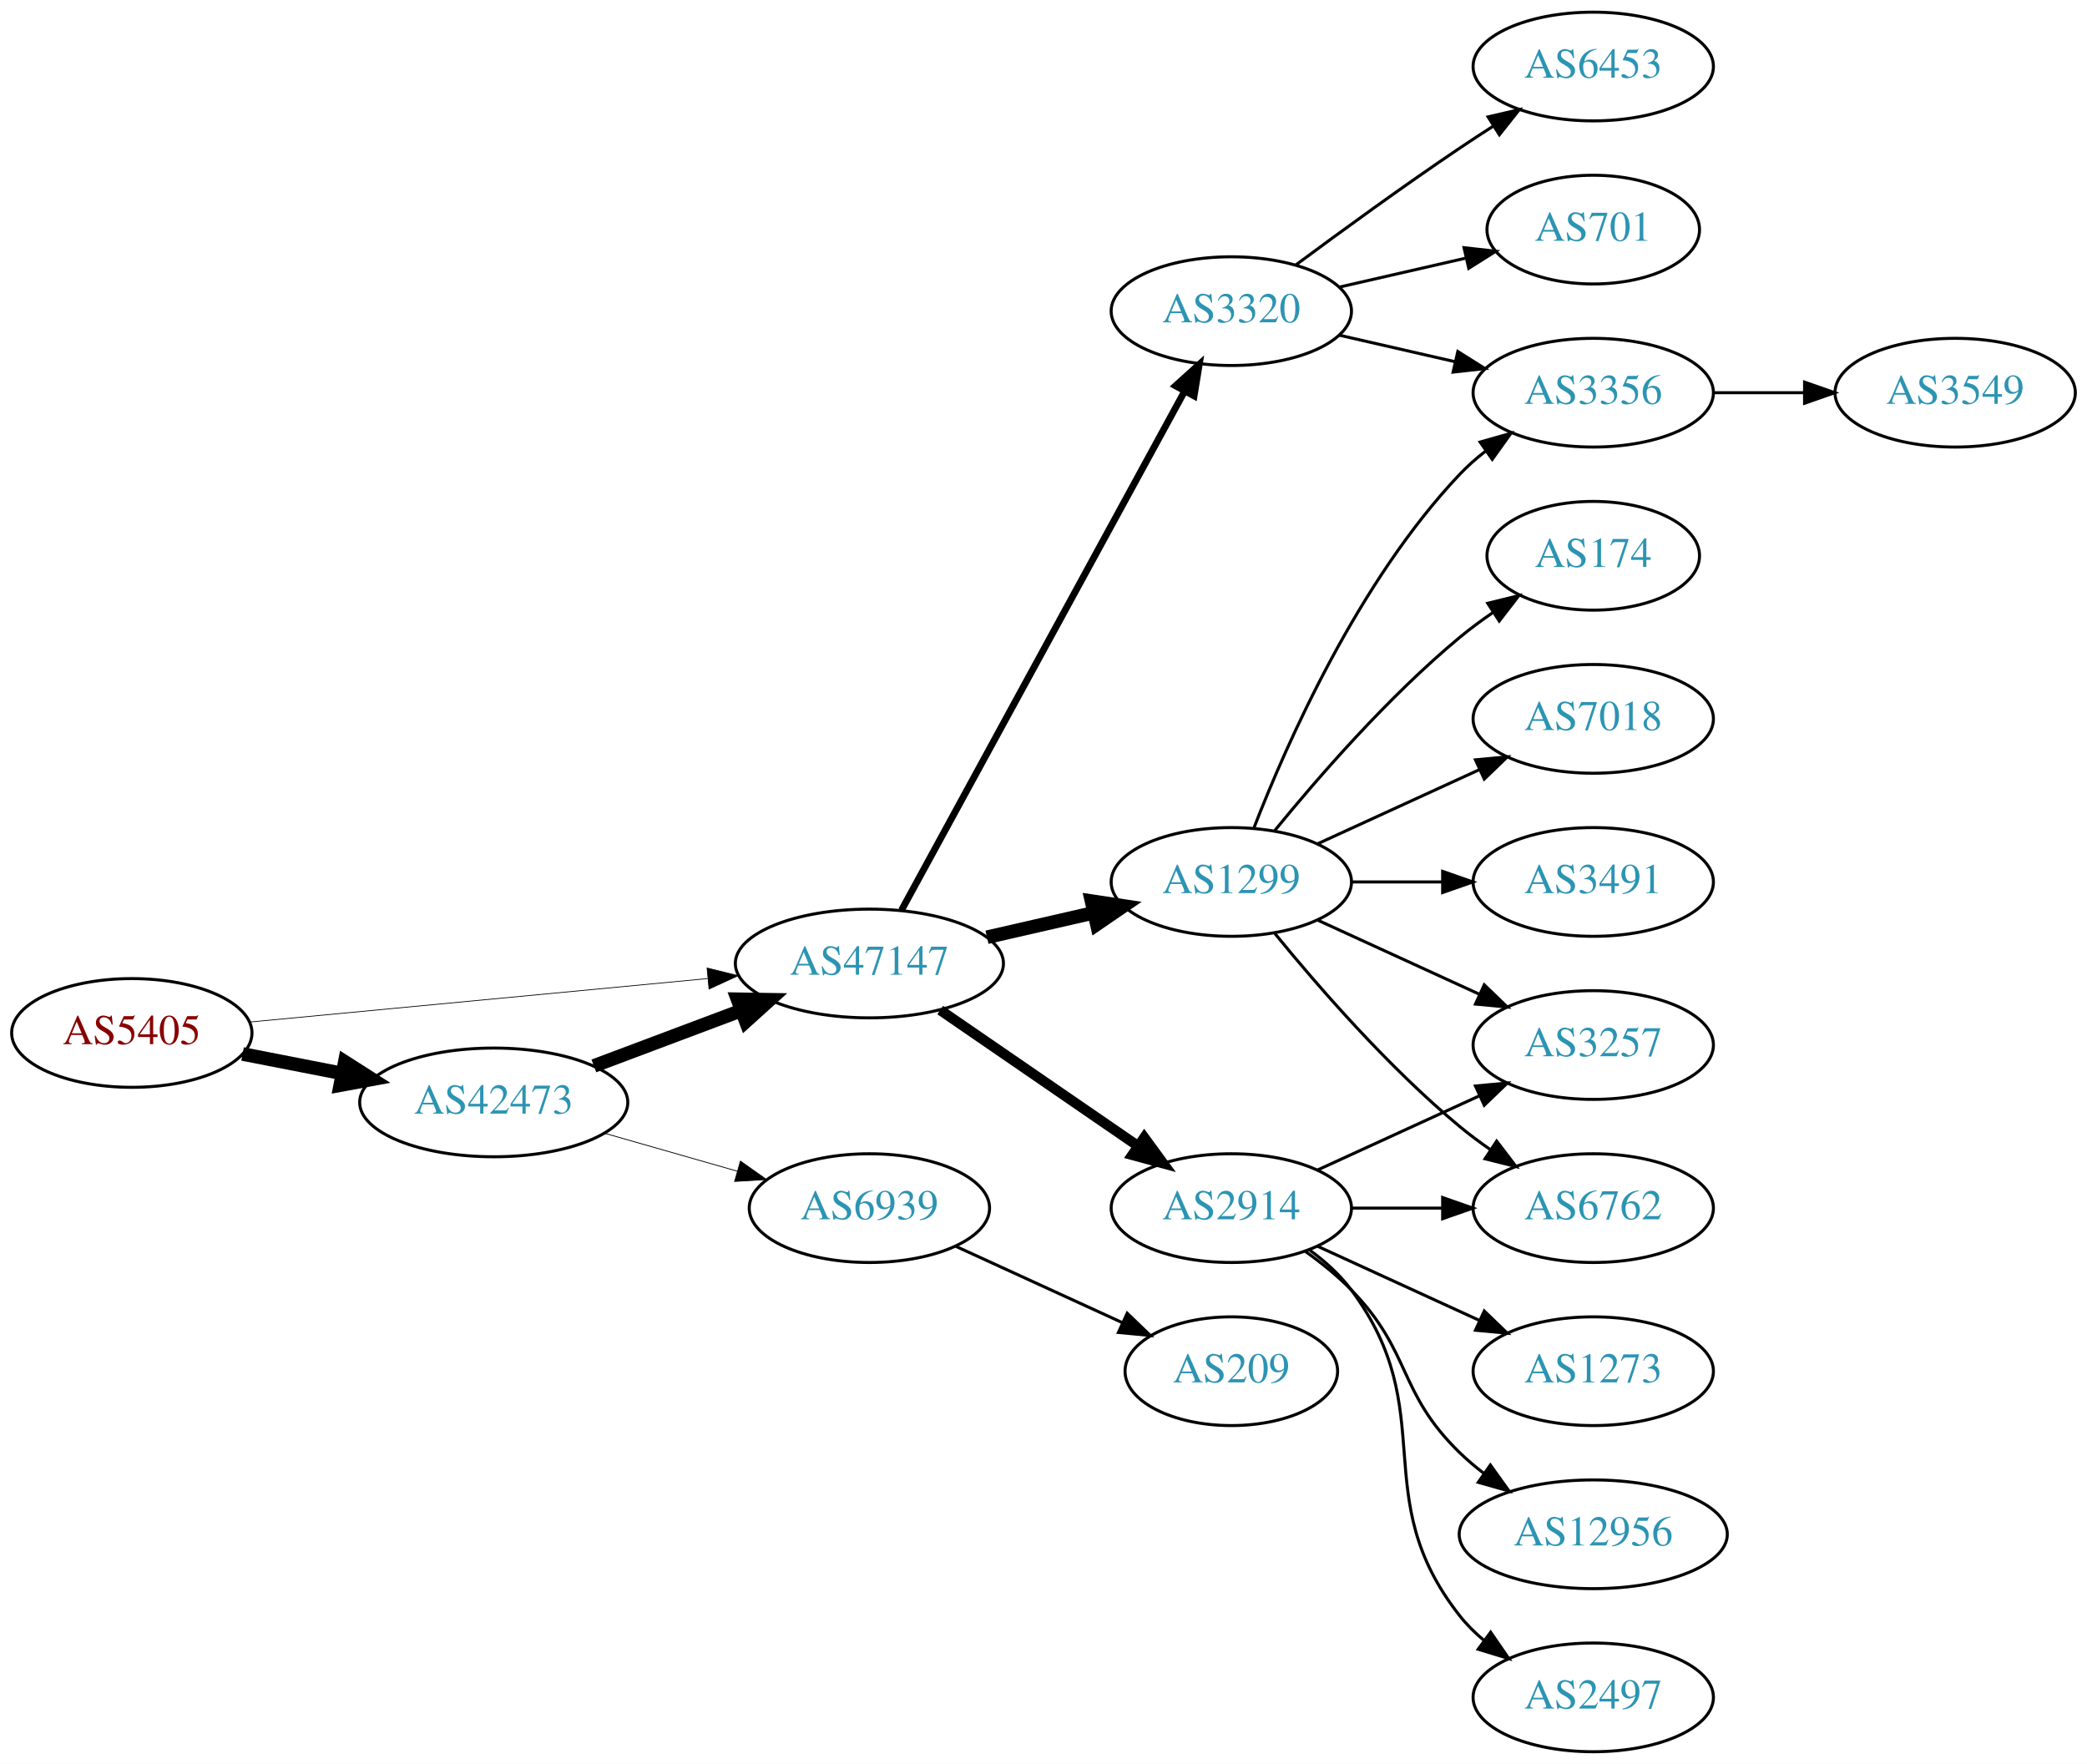
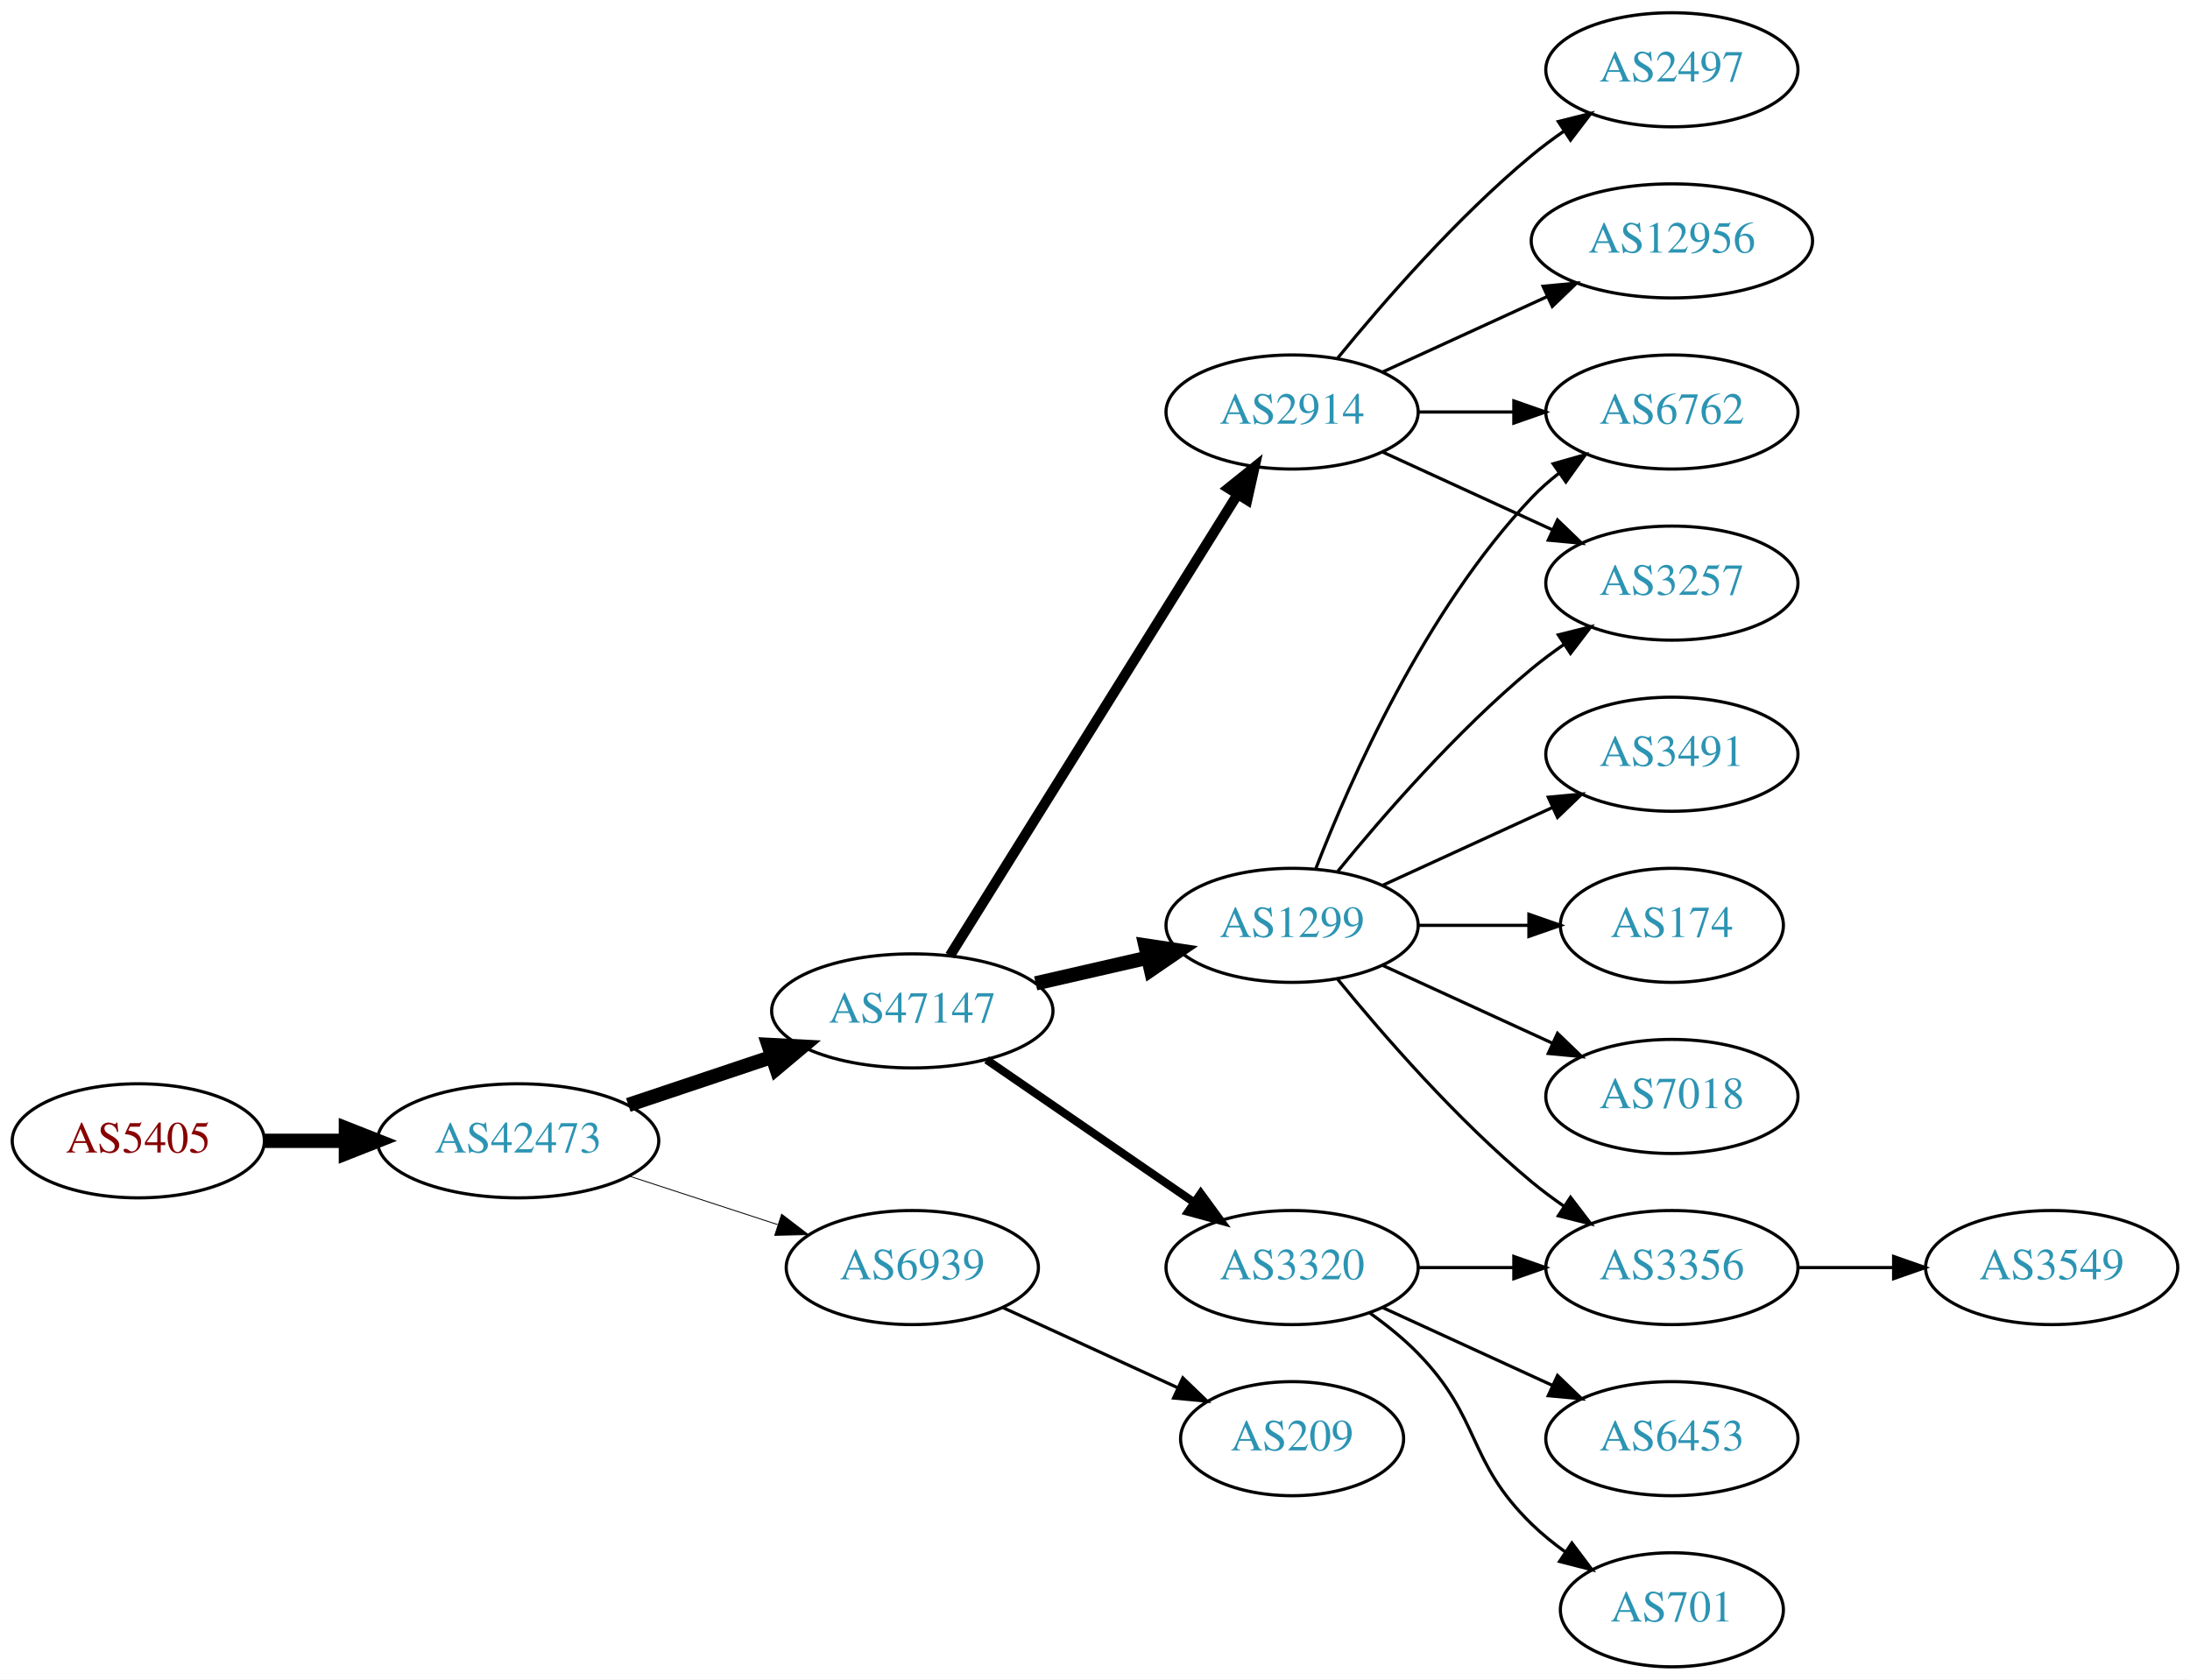
- <svg xmlns="http://www.w3.org/2000/svg" xmlns:xlink="http://www.w3.org/1999/xlink" width="691pt" height="584pt" viewBox="0.00 0.00 691.06 584.00">
-   <g id="graph0" class="graph" transform="scale(1 1) rotate(0) translate(4 580)">
-     <polygon fill="white" stroke="none" points="-4,4 -4,-580 687.055,-580 687.055,4 -4,4" />
+ <svg xmlns="http://www.w3.org/2000/svg" xmlns:xlink="http://www.w3.org/1999/xlink" width="691pt" height="530pt" viewBox="0.00 0.00 691.06 530.00">
+   <g id="graph0" class="graph" transform="scale(1 1) rotate(0) translate(4 526)">
+     <polygon fill="white" stroke="none" points="-4,4 -4,-526 687.055,-526 687.055,4 -4,4" />
    <g id="node1" class="node">
      <g id="a_node1">
        <a xlink:href="/asn/5405" xlink:title="AS5405 ~ CSO.net Internet Services GmbH [AT]">
-           <ellipse fill="#ffffff" stroke="black" cx="39.647" cy="-238" rx="39.794" ry="18" />
-           <text text-anchor="middle" x="39.647" y="-234.3" font-family="Times,serif" font-size="14.00" fill="#880000">AS5405</text>
+           <ellipse fill="#ffffff" stroke="black" cx="39.647" cy="-166" rx="39.794" ry="18" />
+           <text text-anchor="middle" x="39.647" y="-162.3" font-family="Times,serif" font-size="14.00" fill="#880000">AS5405</text>
        </a>
      </g>
    </g>
    <g id="node2" class="node">
      <g id="a_node2">
        <a xlink:href="/asn/42473" xlink:title="AS42473 ~ ANEXIA Internetdienstleistungs GmbH [AT]">
-           <ellipse fill="#ffffff" stroke="black" cx="159.489" cy="-215" rx="44.393" ry="18" />
-           <text text-anchor="middle" x="159.489" y="-211.3" font-family="Times,serif" font-size="14.00" fill="#2c94b3">AS42473</text>
+           <ellipse fill="#ffffff" stroke="black" cx="159.489" cy="-166" rx="44.393" ry="18" />
+           <text text-anchor="middle" x="159.489" y="-162.3" font-family="Times,serif" font-size="14.00" fill="#2c94b3">AS42473</text>
        </a>
      </g>
    </g>
    <g id="edge1" class="edge">
-       <path fill="none" stroke="black" stroke-width="4.5" d="M76.323,-231.037C86.696,-229.012 98.214,-226.764 109.264,-224.608" />
-       <polygon fill="black" stroke="black" stroke-width="4.5" points="110.173,-228.442 119.234,-222.662 108.665,-220.713 110.173,-228.442" />
+       <path fill="none" stroke="black" stroke-width="4.5" d="M79.559,-166C87.662,-166 96.337,-166 104.863,-166" />
+       <polygon fill="black" stroke="black" stroke-width="4.5" points="105.141,-169.938 115.141,-166 105.141,-162.063 105.141,-169.938" />
    </g>
    <g id="node3" class="node">
      <g id="a_node3">
        <a xlink:href="/asn/47147" xlink:title="AS47147 ~ ANEXIA Internetdienstleistungs GmbH [AT]">
-           <ellipse fill="#ffffff" stroke="black" cx="283.881" cy="-261" rx="44.393" ry="18" />
-           <text text-anchor="middle" x="283.881" y="-257.3" font-family="Times,serif" font-size="14.00" fill="#2c94b3">AS47147</text>
+           <ellipse fill="#ffffff" stroke="black" cx="283.881" cy="-207" rx="44.393" ry="18" />
+           <text text-anchor="middle" x="283.881" y="-203.3" font-family="Times,serif" font-size="14.00" fill="#2c94b3">AS47147</text>
        </a>
      </g>
    </g>
    <g id="edge2" class="edge">
-       <path fill="none" stroke="black" stroke-width="0.25" d="M78.496,-241.594C119.319,-245.47 184.605,-251.669 230.378,-256.015" />
-       <polygon fill="black" stroke="black" stroke-width="0.25" points="230.124,-259.506 240.41,-256.967 230.786,-252.538 230.124,-259.506" />
-     </g>
-     <g id="edge3" class="edge">
-       <path fill="none" stroke="black" stroke-width="4.5" d="M192.646,-227.086C207.544,-232.685 225.431,-239.408 241.336,-245.386" />
-       <polygon fill="black" stroke="black" stroke-width="4.5" points="240.193,-249.162 250.939,-248.995 242.963,-241.791 240.193,-249.162" />
+       <path fill="none" stroke="black" stroke-width="4.5" d="M194.257,-177.312C208.304,-182.017 224.781,-187.537 239.692,-192.532" />
+       <polygon fill="black" stroke="black" stroke-width="4.5" points="238.49,-196.282 249.223,-195.725 240.992,-188.815 238.49,-196.282" />
    </g>
    <g id="node4" class="node">
      <g id="a_node4">
        <a xlink:href="/asn/6939" xlink:title="AS6939 ~ Hurricane Electric LLC [US]">
-           <ellipse fill="#ffffff" stroke="black" cx="283.881" cy="-180" rx="39.794" ry="18" />
-           <text text-anchor="middle" x="283.881" y="-176.3" font-family="Times,serif" font-size="14.00" fill="#2c94b3">AS6939</text>
-         </a>
-       </g>
-     </g>
-     <g id="edge4" class="edge">
-       <path fill="none" stroke="black" stroke-width="0.265" d="M196.219,-204.782C209.978,-200.848 225.827,-196.316 240.178,-192.212" />
-       <polygon fill="black" stroke="black" stroke-width="0.265" points="241.178,-195.566 249.831,-189.451 239.254,-188.836 241.178,-195.566" />
+           <ellipse fill="#ffffff" stroke="black" cx="283.881" cy="-126" rx="39.794" ry="18" />
+           <text text-anchor="middle" x="283.881" y="-122.3" font-family="Times,serif" font-size="14.00" fill="#2c94b3">AS6939</text>
+         </a>
+       </g>
+     </g>
+     <g id="edge3" class="edge">
+       <path fill="none" stroke="black" stroke-width="0.281" d="M194.582,-154.858C209.088,-150.117 226.139,-144.544 241.37,-139.567" />
+       <polygon fill="black" stroke="black" stroke-width="0.281" points="242.653,-142.83 251.071,-136.396 240.478,-136.176 242.653,-142.83" />
    </g>
    <g id="node5" class="node">
      <g id="a_node5">
-         <a xlink:href="/asn/3320" xlink:title="AS3320 ~ DTAG [DE]">
-           <ellipse fill="#ffffff" stroke="black" cx="403.724" cy="-477" rx="39.794" ry="18" />
-           <text text-anchor="middle" x="403.724" y="-473.3" font-family="Times,serif" font-size="14.00" fill="#2c94b3">AS3320</text>
-         </a>
-       </g>
-     </g>
-     <g id="edge5" class="edge">
-       <path fill="none" stroke="black" stroke-width="2.25" d="M294.525,-278.676C315.206,-316.584 363.919,-405.873 388.298,-450.559" />
-       <polygon fill="black" stroke="black" stroke-width="2.25" points="385.25,-452.28 393.112,-459.383 391.395,-448.928 385.25,-452.28" />
+         <a xlink:href="/asn/1299" xlink:title="AS1299 ~ Telia Carrier [EU]">
+           <ellipse fill="#ffffff" stroke="black" cx="403.724" cy="-234" rx="39.794" ry="18" />
+           <text text-anchor="middle" x="403.724" y="-230.3" font-family="Times,serif" font-size="14.00" fill="#2c94b3">AS1299</text>
+         </a>
+       </g>
+     </g>
+     <g id="edge4" class="edge">
+       <path fill="none" stroke="black" stroke-width="4.5" d="M322.816,-215.692C334.057,-218.267 346.469,-221.111 358.092,-223.774" />
+       <polygon fill="black" stroke="black" stroke-width="4.5" points="357.427,-227.661 368.054,-226.057 359.186,-219.985 357.427,-227.661" />
    </g>
    <g id="node6" class="node">
      <g id="a_node6">
-         <a xlink:href="/asn/1299" xlink:title="AS1299 ~ Telia Carrier [EU]">
-           <ellipse fill="#ffffff" stroke="black" cx="403.724" cy="-288" rx="39.794" ry="18" />
-           <text text-anchor="middle" x="403.724" y="-284.3" font-family="Times,serif" font-size="14.00" fill="#2c94b3">AS1299</text>
-         </a>
-       </g>
-     </g>
-     <g id="edge6" class="edge">
-       <path fill="none" stroke="black" stroke-width="4.5" d="M322.816,-269.692C334.057,-272.267 346.469,-275.111 358.092,-277.774" />
-       <polygon fill="black" stroke="black" stroke-width="4.5" points="357.427,-281.661 368.054,-280.057 359.186,-273.985 357.427,-281.661" />
+         <a xlink:href="/asn/3320" xlink:title="AS3320 ~ DTAG [DE]">
+           <ellipse fill="#ffffff" stroke="black" cx="403.724" cy="-126" rx="39.794" ry="18" />
+           <text text-anchor="middle" x="403.724" y="-122.3" font-family="Times,serif" font-size="14.00" fill="#2c94b3">AS3320</text>
+         </a>
+       </g>
+     </g>
+     <g id="edge5" class="edge">
+       <path fill="none" stroke="black" stroke-width="2.571" d="M307.324,-191.574C325.905,-178.802 352.466,-160.545 372.846,-146.537" />
+       <polygon fill="black" stroke="black" stroke-width="2.571" points="374.902,-149.371 381.16,-140.822 370.936,-143.602 374.902,-149.371" />
    </g>
    <g id="node7" class="node">
      <g id="a_node7">
        <a xlink:href="/asn/2914" xlink:title="AS2914 ~ NTT America, Inc. [US]">
-           <ellipse fill="#ffffff" stroke="black" cx="403.724" cy="-180" rx="39.794" ry="18" />
-           <text text-anchor="middle" x="403.724" y="-176.3" font-family="Times,serif" font-size="14.00" fill="#2c94b3">AS2914</text>
-         </a>
-       </g>
-     </g>
-     <g id="edge7" class="edge">
-       <path fill="none" stroke="black" stroke-width="3.375" d="M307.324,-245.574C325.905,-232.802 352.466,-214.545 372.846,-200.537" />
-       <polygon fill="black" stroke="black" stroke-width="3.375" points="374.902,-203.371 381.16,-194.822 370.936,-197.602 374.902,-203.371" />
-     </g>
-     <g id="node17" class="node">
-       <g id="a_node17">
-         <a xlink:href="/asn/209" xlink:title="AS209 ~ CenturyLink Communications, LLC [US]">
-           <ellipse fill="#ffffff" stroke="black" cx="403.724" cy="-126" rx="35.194" ry="18" />
-           <text text-anchor="middle" x="403.724" y="-122.3" font-family="Times,serif" font-size="14.00" fill="#2c94b3">AS209</text>
-         </a>
-       </g>
-     </g>
-     <g id="edge19" class="edge">
-       <path fill="none" stroke="black" d="M312.51,-167.339C328.926,-159.817 349.908,-150.202 367.505,-142.139" />
-       <polygon fill="black" stroke="black" points="369.249,-145.189 376.882,-137.842 366.333,-138.826 369.249,-145.189" />
-     </g>
-     <g id="node13" class="node">
-       <g id="a_node13">
-         <a xlink:href="/asn/3356" xlink:title="AS3356 ~ Level 3 Parent, LLC [US]">
-           <ellipse fill="#ffffff" stroke="black" cx="523.566" cy="-450" rx="39.794" ry="18" />
-           <text text-anchor="middle" x="523.566" y="-446.3" font-family="Times,serif" font-size="14.00" fill="#2c94b3">AS3356</text>
-         </a>
-       </g>
-     </g>
-     <g id="edge21" class="edge">
-       <path fill="none" stroke="black" d="M439.443,-469.045C451.443,-466.296 465.064,-463.175 477.756,-460.267" />
-       <polygon fill="black" stroke="black" points="478.722,-463.636 487.688,-457.991 477.159,-456.813 478.722,-463.636" />
-     </g>
-     <g id="node18" class="node">
-       <g id="a_node18">
-         <a xlink:href="/asn/701" xlink:title="AS701 ~ UUNET [US]">
-           <ellipse fill="#ffffff" stroke="black" cx="523.566" cy="-504" rx="35.194" ry="18" />
-           <text text-anchor="middle" x="523.566" y="-500.3" font-family="Times,serif" font-size="14.00" fill="#2c94b3">AS701</text>
-         </a>
-       </g>
-     </g>
-     <g id="edge20" class="edge">
-       <path fill="none" stroke="black" d="M439.443,-484.955C452.536,-487.955 467.558,-491.396 481.199,-494.522" />
-       <polygon fill="black" stroke="black" points="480.777,-498.016 491.306,-496.838 482.34,-491.193 480.777,-498.016" />
+           <ellipse fill="#ffffff" stroke="black" cx="403.724" cy="-396" rx="39.794" ry="18" />
+           <text text-anchor="middle" x="403.724" y="-392.3" font-family="Times,serif" font-size="14.00" fill="#2c94b3">AS2914</text>
+         </a>
+       </g>
+     </g>
+     <g id="edge6" class="edge">
+       <path fill="none" stroke="black" stroke-width="3.214" d="M295.756,-224.442C316.54,-257.775 362,-330.686 386.429,-369.866" />
+       <polygon fill="black" stroke="black" stroke-width="3.214" points="383.614,-371.966 391.875,-378.6 389.554,-368.263 383.614,-371.966" />
    </g>
    <g id="node19" class="node">
      <g id="a_node19">
-         <a xlink:href="/asn/6453" xlink:title="AS6453 ~ TATA COMMUNICATIONS (AMERICA) INC [US]">
-           <ellipse fill="#ffffff" stroke="black" cx="523.566" cy="-558" rx="39.794" ry="18" />
-           <text text-anchor="middle" x="523.566" y="-554.3" font-family="Times,serif" font-size="14.00" fill="#2c94b3">AS6453</text>
-         </a>
-       </g>
-     </g>
-     <g id="edge22" class="edge">
-       <path fill="none" stroke="black" d="M425.054,-492.277C439.916,-503.304 460.661,-518.407 479.37,-531 482.919,-533.389 486.67,-535.839 490.418,-538.242" />
-       <polygon fill="black" stroke="black" points="488.744,-541.325 499.067,-543.712 492.486,-535.409 488.744,-541.325" />
+         <a xlink:href="/asn/209" xlink:title="AS209 ~ CenturyLink Communications, LLC [US]">
+           <ellipse fill="#ffffff" stroke="black" cx="403.724" cy="-72" rx="35.194" ry="18" />
+           <text text-anchor="middle" x="403.724" y="-68.3" font-family="Times,serif" font-size="14.00" fill="#2c94b3">AS209</text>
+         </a>
+       </g>
+     </g>
+     <g id="edge21" class="edge">
+       <path fill="none" stroke="black" d="M312.51,-113.339C328.926,-105.817 349.908,-96.202 367.505,-88.139" />
+       <polygon fill="black" stroke="black" points="369.249,-91.189 376.882,-83.842 366.333,-84.826 369.249,-91.189" />
    </g>
    <g id="node8" class="node">
      <g id="a_node8">
+         <a xlink:href="/asn/6762" xlink:title="AS6762 ~ TELECOM ITALIA SPARKLE S.p.A. [IT]">
+           <ellipse fill="#ffffff" stroke="black" cx="523.566" cy="-396" rx="39.794" ry="18" />
+           <text text-anchor="middle" x="523.566" y="-392.3" font-family="Times,serif" font-size="14.00" fill="#2c94b3">AS6762</text>
+         </a>
+       </g>
+     </g>
+     <g id="edge7" class="edge">
+       <path fill="none" stroke="black" d="M411.247,-251.994C421.997,-279.728 445.655,-333.429 479.37,-369 481.956,-371.728 484.874,-374.294 487.942,-376.677" />
+       <polygon fill="black" stroke="black" points="486.096,-379.658 496.29,-382.543 490.12,-373.93 486.096,-379.658" />
+     </g>
+     <g id="node9" class="node">
+       <g id="a_node9">
+         <a xlink:href="/asn/3356" xlink:title="AS3356 ~ Level 3 Parent, LLC [US]">
+           <ellipse fill="#ffffff" stroke="black" cx="523.566" cy="-126" rx="39.794" ry="18" />
+           <text text-anchor="middle" x="523.566" y="-122.3" font-family="Times,serif" font-size="14.00" fill="#2c94b3">AS3356</text>
+         </a>
+       </g>
+     </g>
+     <g id="edge8" class="edge">
+       <path fill="none" stroke="black" d="M418.143,-216.935C432.257,-199.625 455.672,-172.655 479.37,-153 482.587,-150.332 486.087,-147.73 489.658,-145.259" />
+       <polygon fill="black" stroke="black" points="491.581,-148.183 498.014,-139.764 487.735,-142.334 491.581,-148.183" />
+     </g>
+     <g id="node10" class="node">
+       <g id="a_node10">
        <a xlink:href="/asn/3491" xlink:title="AS3491 ~ PCCW Global, Inc. [US]">
          <ellipse fill="#ffffff" stroke="black" cx="523.566" cy="-288" rx="39.794" ry="18" />
          <text text-anchor="middle" x="523.566" y="-284.3" font-family="Times,serif" font-size="14.00" fill="#2c94b3">AS3491</text>
        </a>
      </g>
    </g>
-     <g id="edge8" class="edge">
-       <path fill="none" stroke="black" d="M443.636,-288C453.19,-288 463.539,-288 473.502,-288" />
-       <polygon fill="black" stroke="black" points="473.695,-291.5 483.695,-288 473.694,-284.5 473.695,-291.5" />
-     </g>
-     <g id="node9" class="node">
-       <g id="a_node9">
-         <a xlink:href="/asn/3257" xlink:title="AS3257 ~ GTT [DE]">
-           <ellipse fill="#ffffff" stroke="black" cx="523.566" cy="-234" rx="39.794" ry="18" />
-           <text text-anchor="middle" x="523.566" y="-230.3" font-family="Times,serif" font-size="14.00" fill="#2c94b3">AS3257</text>
-         </a>
-       </g>
-     </g>
    <g id="edge9" class="edge">
-       <path fill="none" stroke="black" d="M432.353,-275.339C448.31,-268.027 468.58,-258.739 485.863,-250.819" />
-       <polygon fill="black" stroke="black" points="487.478,-253.929 495.111,-246.581 484.562,-247.565 487.478,-253.929" />
-     </g>
-     <g id="node10" class="node">
-       <g id="a_node10">
-         <a xlink:href="/asn/6762" xlink:title="AS6762 ~ TELECOM ITALIA SPARKLE S.p.A. [IT]">
-           <ellipse fill="#ffffff" stroke="black" cx="523.566" cy="-180" rx="39.794" ry="18" />
-           <text text-anchor="middle" x="523.566" y="-176.3" font-family="Times,serif" font-size="14.00" fill="#2c94b3">AS6762</text>
-         </a>
-       </g>
-     </g>
-     <g id="edge10" class="edge">
-       <path fill="none" stroke="black" d="M418.143,-270.935C432.257,-253.625 455.672,-226.655 479.37,-207 482.587,-204.332 486.087,-201.73 489.658,-199.259" />
-       <polygon fill="black" stroke="black" points="491.581,-202.183 498.014,-193.764 487.735,-196.334 491.581,-202.183" />
+       <path fill="none" stroke="black" d="M432.353,-246.661C448.31,-253.973 468.58,-263.261 485.863,-271.181" />
+       <polygon fill="black" stroke="black" points="484.562,-274.435 495.111,-275.419 487.478,-268.071 484.562,-274.435" />
    </g>
    <g id="node11" class="node">
      <g id="a_node11">
        <a xlink:href="/asn/174" xlink:title="AS174 ~ Cogent Communications [US]">
-           <ellipse fill="#ffffff" stroke="black" cx="523.566" cy="-396" rx="35.194" ry="18" />
-           <text text-anchor="middle" x="523.566" y="-392.3" font-family="Times,serif" font-size="14.00" fill="#2c94b3">AS174</text>
-         </a>
-       </g>
-     </g>
-     <g id="edge11" class="edge">
-       <path fill="none" stroke="black" d="M418.143,-305.065C432.257,-322.375 455.672,-349.345 479.37,-369 482.833,-371.872 486.626,-374.669 490.48,-377.308" />
-       <polygon fill="black" stroke="black" points="488.623,-380.275 498.913,-382.797 492.442,-374.408 488.623,-380.275" />
+           <ellipse fill="#ffffff" stroke="black" cx="523.566" cy="-234" rx="35.194" ry="18" />
+           <text text-anchor="middle" x="523.566" y="-230.3" font-family="Times,serif" font-size="14.00" fill="#2c94b3">AS174</text>
+         </a>
+       </g>
+     </g>
+     <g id="edge10" class="edge">
+       <path fill="none" stroke="black" d="M443.636,-234C454.723,-234 466.883,-234 478.265,-234" />
+       <polygon fill="black" stroke="black" points="478.447,-237.5 488.447,-234 478.447,-230.5 478.447,-237.5" />
    </g>
    <g id="node12" class="node">
      <g id="a_node12">
        <a xlink:href="/asn/7018" xlink:title="AS7018 ~ AT&amp;T Services, Inc. [US]">
+           <ellipse fill="#ffffff" stroke="black" cx="523.566" cy="-180" rx="39.794" ry="18" />
+           <text text-anchor="middle" x="523.566" y="-176.3" font-family="Times,serif" font-size="14.00" fill="#2c94b3">AS7018</text>
+         </a>
+       </g>
+     </g>
+     <g id="edge11" class="edge">
+       <path fill="none" stroke="black" d="M432.353,-221.339C448.31,-214.027 468.58,-204.739 485.863,-196.819" />
+       <polygon fill="black" stroke="black" points="487.478,-199.929 495.111,-192.581 484.562,-193.565 487.478,-199.929" />
+     </g>
+     <g id="node13" class="node">
+       <g id="a_node13">
+         <a xlink:href="/asn/3257" xlink:title="AS3257 ~ GTT [DE]">
          <ellipse fill="#ffffff" stroke="black" cx="523.566" cy="-342" rx="39.794" ry="18" />
-           <text text-anchor="middle" x="523.566" y="-338.3" font-family="Times,serif" font-size="14.00" fill="#2c94b3">AS7018</text>
+           <text text-anchor="middle" x="523.566" y="-338.3" font-family="Times,serif" font-size="14.00" fill="#2c94b3">AS3257</text>
        </a>
      </g>
    </g>
    <g id="edge12" class="edge">
-       <path fill="none" stroke="black" d="M432.353,-300.661C448.31,-307.973 468.58,-317.261 485.863,-325.181" />
-       <polygon fill="black" stroke="black" points="484.562,-328.435 495.111,-329.419 487.478,-322.071 484.562,-328.435" />
-     </g>
-     <g id="edge13" class="edge">
-       <path fill="none" stroke="black" d="M411.247,-305.994C421.997,-333.728 445.655,-387.429 479.37,-423 481.956,-425.728 484.874,-428.294 487.942,-430.677" />
-       <polygon fill="black" stroke="black" points="486.096,-433.658 496.29,-436.543 490.12,-427.93 486.096,-433.658" />
-     </g>
-     <g id="edge18" class="edge">
-       <path fill="none" stroke="black" d="M432.353,-192.661C448.31,-199.973 468.58,-209.261 485.863,-217.181" />
-       <polygon fill="black" stroke="black" points="484.562,-220.435 495.111,-221.419 487.478,-214.071 484.562,-220.435" />
-     </g>
-     <g id="edge17" class="edge">
-       <path fill="none" stroke="black" d="M443.636,-180C453.19,-180 463.539,-180 473.502,-180" />
-       <polygon fill="black" stroke="black" points="473.695,-183.5 483.695,-180 473.694,-176.5 473.695,-183.5" />
+       <path fill="none" stroke="black" d="M418.143,-251.065C432.257,-268.375 455.672,-295.345 479.37,-315 482.587,-317.668 486.087,-320.27 489.658,-322.741" />
+       <polygon fill="black" stroke="black" points="487.735,-325.666 498.014,-328.236 491.581,-319.817 487.735,-325.666" />
+     </g>
+     <g id="edge15" class="edge">
+       <path fill="none" stroke="black" d="M443.636,-126C453.19,-126 463.539,-126 473.502,-126" />
+       <polygon fill="black" stroke="black" points="473.695,-129.5 483.695,-126 473.694,-122.5 473.695,-129.5" />
    </g>
    <g id="node14" class="node">
      <g id="a_node14">
-         <a xlink:href="/asn/1273" xlink:title="AS1273 ~ Vodafone Group PLC [EU]">
-           <ellipse fill="#ffffff" stroke="black" cx="523.566" cy="-126" rx="39.794" ry="18" />
-           <text text-anchor="middle" x="523.566" y="-122.3" font-family="Times,serif" font-size="14.00" fill="#2c94b3">AS1273</text>
-         </a>
-       </g>
-     </g>
-     <g id="edge14" class="edge">
-       <path fill="none" stroke="black" d="M432.353,-167.339C448.31,-160.027 468.58,-150.739 485.863,-142.819" />
-       <polygon fill="black" stroke="black" points="487.478,-145.929 495.111,-138.581 484.562,-139.565 487.478,-145.929" />
+         <a xlink:href="/asn/6453" xlink:title="AS6453 ~ TATA COMMUNICATIONS (AMERICA) INC [US]">
+           <ellipse fill="#ffffff" stroke="black" cx="523.566" cy="-72" rx="39.794" ry="18" />
+           <text text-anchor="middle" x="523.566" y="-68.3" font-family="Times,serif" font-size="14.00" fill="#2c94b3">AS6453</text>
+         </a>
+       </g>
+     </g>
+     <g id="edge13" class="edge">
+       <path fill="none" stroke="black" d="M432.353,-113.339C448.31,-106.027 468.58,-96.739 485.863,-88.819" />
+       <polygon fill="black" stroke="black" points="487.478,-91.929 495.111,-84.581 484.562,-85.565 487.478,-91.929" />
    </g>
    <g id="node15" class="node">
      <g id="a_node15">
+         <a xlink:href="/asn/701" xlink:title="AS701 ~ UUNET [US]">
+           <ellipse fill="#ffffff" stroke="black" cx="523.566" cy="-18" rx="35.194" ry="18" />
+           <text text-anchor="middle" x="523.566" y="-14.3" font-family="Times,serif" font-size="14.00" fill="#2c94b3">AS701</text>
+         </a>
+       </g>
+     </g>
+     <g id="edge14" class="edge">
+       <path fill="none" stroke="black" d="M428.318,-111.611C433.574,-107.852 438.906,-103.563 443.37,-99 463.543,-78.383 458.677,-65.094 479.37,-45 482.598,-41.866 486.249,-38.911 490.027,-36.188" />
+       <polygon fill="black" stroke="black" points="492.006,-39.075 498.387,-30.617 488.125,-33.25 492.006,-39.075" />
+     </g>
+     <g id="edge18" class="edge">
+       <path fill="none" stroke="black" d="M443.636,-396C453.19,-396 463.539,-396 473.502,-396" />
+       <polygon fill="black" stroke="black" points="473.695,-399.5 483.695,-396 473.694,-392.5 473.695,-399.5" />
+     </g>
+     <g id="edge19" class="edge">
+       <path fill="none" stroke="black" d="M432.353,-383.339C448.31,-376.027 468.58,-366.739 485.863,-358.819" />
+       <polygon fill="black" stroke="black" points="487.478,-361.929 495.111,-354.581 484.562,-355.565 487.478,-361.929" />
+     </g>
+     <g id="node17" class="node">
+       <g id="a_node17">
+         <a xlink:href="/asn/2497" xlink:title="AS2497 ~ Internet Initiative Japan Inc. [JP]">
+           <ellipse fill="#ffffff" stroke="black" cx="523.566" cy="-504" rx="39.794" ry="18" />
+           <text text-anchor="middle" x="523.566" y="-500.3" font-family="Times,serif" font-size="14.00" fill="#2c94b3">AS2497</text>
+         </a>
+       </g>
+     </g>
+     <g id="edge17" class="edge">
+       <path fill="none" stroke="black" d="M418.143,-413.065C432.257,-430.375 455.672,-457.345 479.37,-477 482.587,-479.668 486.087,-482.27 489.658,-484.741" />
+       <polygon fill="black" stroke="black" points="487.735,-487.666 498.014,-490.236 491.581,-481.817 487.735,-487.666" />
+     </g>
+     <g id="node18" class="node">
+       <g id="a_node18">
        <a xlink:href="/asn/12956" xlink:title="AS12956 ~ TELXIUS [ES]">
-           <ellipse fill="#ffffff" stroke="black" cx="523.566" cy="-72" rx="44.393" ry="18" />
-           <text text-anchor="middle" x="523.566" y="-68.3" font-family="Times,serif" font-size="14.00" fill="#2c94b3">AS12956</text>
-         </a>
-       </g>
-     </g>
-     <g id="edge15" class="edge">
-       <path fill="none" stroke="black" d="M428.318,-165.611C433.574,-161.852 438.906,-157.563 443.37,-153 463.543,-132.383 458.677,-119.094 479.37,-99 481.857,-96.586 484.594,-94.278 487.447,-92.1" />
-       <polygon fill="black" stroke="black" points="489.502,-94.934 495.683,-86.329 485.485,-89.202 489.502,-94.934" />
+           <ellipse fill="#ffffff" stroke="black" cx="523.566" cy="-450" rx="44.393" ry="18" />
+           <text text-anchor="middle" x="523.566" y="-446.3" font-family="Times,serif" font-size="14.00" fill="#2c94b3">AS12956</text>
+         </a>
+       </g>
+     </g>
+     <g id="edge20" class="edge">
+       <path fill="none" stroke="black" d="M432.353,-408.661C447.85,-415.762 467.417,-424.728 484.364,-432.494" />
+       <polygon fill="black" stroke="black" points="482.917,-435.681 493.466,-436.665 485.833,-429.317 482.917,-435.681" />
    </g>
    <g id="node16" class="node">
      <g id="a_node16">
-         <a xlink:href="/asn/2497" xlink:title="AS2497 ~ Internet Initiative Japan Inc. [JP]">
-           <ellipse fill="#ffffff" stroke="black" cx="523.566" cy="-18" rx="39.794" ry="18" />
-           <text text-anchor="middle" x="523.566" y="-14.3" font-family="Times,serif" font-size="14.00" fill="#2c94b3">AS2497</text>
+         <a xlink:href="/asn/3549" xlink:title="AS3549 ~ Level 3 Parent, LLC [US]">
+           <ellipse fill="#ffffff" stroke="black" cx="643.409" cy="-126" rx="39.794" ry="18" />
+           <text text-anchor="middle" x="643.409" y="-122.3" font-family="Times,serif" font-size="14.00" fill="#2c94b3">AS3549</text>
        </a>
      </g>
    </g>
    <g id="edge16" class="edge">
-       <path fill="none" stroke="black" d="M429.655,-166.118C434.731,-162.389 439.649,-157.984 443.37,-153 473.642,-112.458 448.072,-84.754 479.37,-45 481.695,-42.047 484.439,-39.33 487.398,-36.853" />
-       <polygon fill="black" stroke="black" points="489.591,-39.585 495.595,-30.855 485.457,-33.936 489.591,-39.585" />
-     </g>
-     <g id="node20" class="node">
-       <g id="a_node20">
-         <a xlink:href="/asn/3549" xlink:title="AS3549 ~ Level 3 Parent, LLC [US]">
-           <ellipse fill="#ffffff" stroke="black" cx="643.409" cy="-450" rx="39.794" ry="18" />
-           <text text-anchor="middle" x="643.409" y="-446.3" font-family="Times,serif" font-size="14.00" fill="#2c94b3">AS3549</text>
-         </a>
-       </g>
-     </g>
-     <g id="edge23" class="edge">
-       <path fill="none" stroke="black" d="M563.479,-450C573.032,-450 583.382,-450 593.345,-450" />
-       <polygon fill="black" stroke="black" points="593.537,-453.5 603.537,-450 593.537,-446.5 593.537,-453.5" />
+       <path fill="none" stroke="black" d="M563.479,-126C573.032,-126 583.382,-126 593.345,-126" />
+       <polygon fill="black" stroke="black" points="593.537,-129.5 603.537,-126 593.537,-122.5 593.537,-129.5" />
    </g>
  </g>
</svg>
